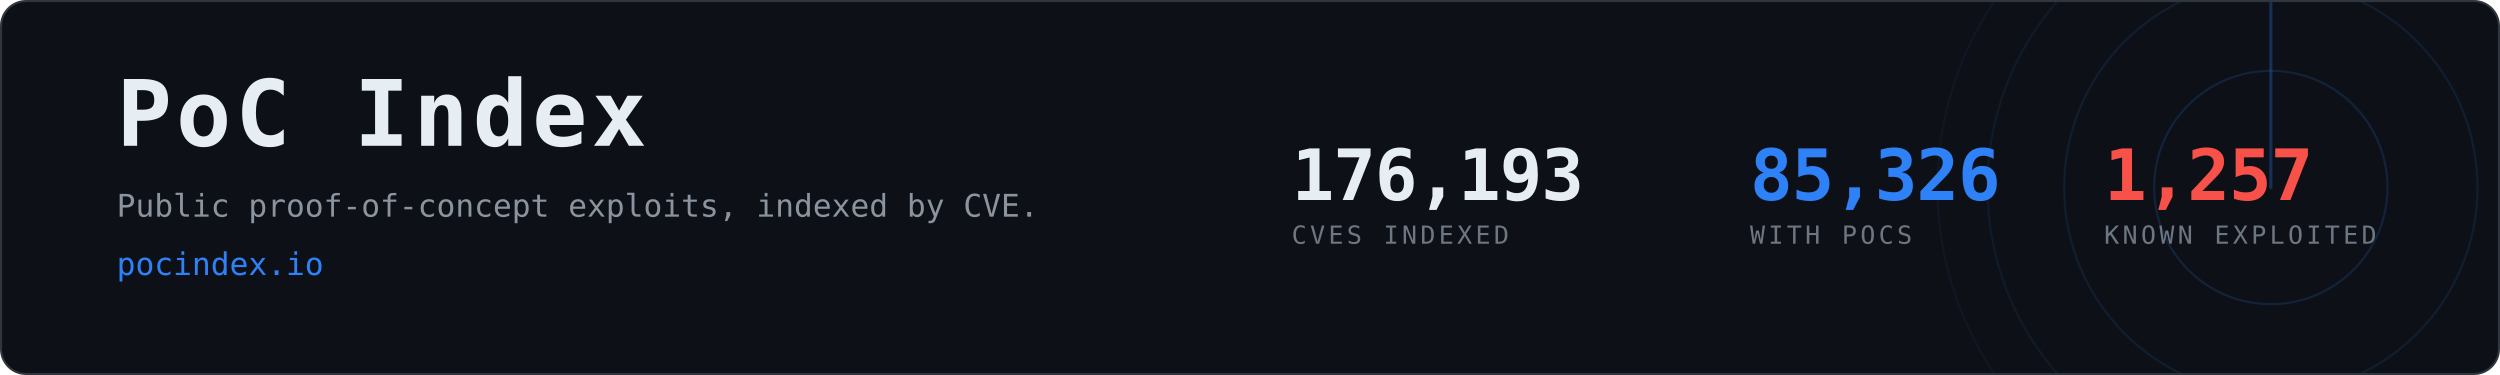
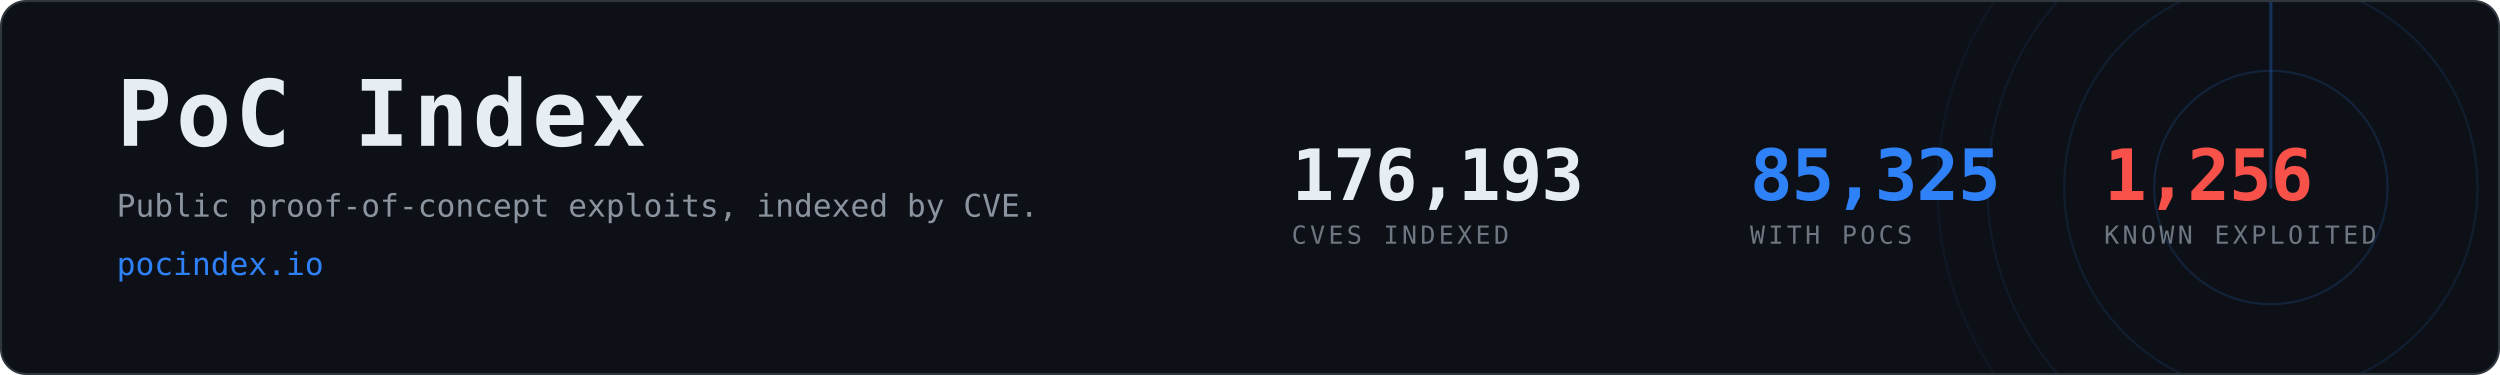
- <svg xmlns="http://www.w3.org/2000/svg" width="1200" height="180" viewBox="0 0 1200 180" role="img" aria-label="PoC Index, 85,326 CVEs with public proof-of-concept exploits">
+ <svg xmlns="http://www.w3.org/2000/svg" width="1200" height="180" viewBox="0 0 1200 180" role="img" aria-label="PoC Index, 85,325 CVEs with public proof-of-concept exploits">
  <clipPath id="card">
    <rect x="1" y="1" width="1198" height="178" rx="12" />
  </clipPath>
  <rect x="0.5" y="0.5" width="1199" height="179" rx="12" fill="#0d1117" stroke="#30363d" />
  <g clip-path="url(#card)" opacity="0.6">
    <g>
      <circle cx="1090" cy="90" r="56.0" fill="none" stroke="#2f81f7" stroke-width="1" opacity="0.270" />
      <circle cx="1090" cy="90" r="99.2" fill="none" stroke="#2f81f7" stroke-width="1" opacity="0.195" />
      <circle cx="1090" cy="90" r="136.0" fill="none" stroke="#2f81f7" stroke-width="1" opacity="0.135" />
      <circle cx="1090" cy="90" r="160.0" fill="none" stroke="#2f81f7" stroke-width="1" opacity="0.090" />
      <line x1="1090" y1="90" x2="1090" y2="-70.0" stroke="#2f81f7" stroke-width="1.5" stroke-linecap="round" opacity="0.480">
        <animateTransform attributeName="transform" type="rotate" from="0 1090 90" to="360 1090 90" dur="8s" repeatCount="indefinite" />
      </line>
    </g>
  </g>
  <text x="56" y="70" font-family="ui-monospace,SFMono-Regular,Menlo,Consolas,monospace" font-size="44" font-weight="700" fill="#e6edf3" letter-spacing="2">PoC Index</text>
  <text x="56" y="104" font-family="ui-monospace,SFMono-Regular,Menlo,Consolas,monospace" font-size="15" fill="#8b949e">
    Public proof-of-concept exploits, indexed by CVE.</text>
  <text x="56" y="132" font-family="ui-monospace,SFMono-Regular,Menlo,Consolas,monospace" font-size="15" fill="#2f81f7">pocindex.io</text>
  <text x="620" y="96" font-family="ui-monospace,SFMono-Regular,Menlo,Consolas,monospace" font-size="34" font-weight="700" fill="#e6edf3" letter-spacing="-0.5">176,193</text>
  <text x="620" y="117" font-family="ui-monospace,SFMono-Regular,Menlo,Consolas,monospace" font-size="12" fill="#6e7681" letter-spacing="1.6">CVES INDEXED</text>
-   <text x="840" y="96" font-family="ui-monospace,SFMono-Regular,Menlo,Consolas,monospace" font-size="34" font-weight="700" fill="#2f81f7" letter-spacing="-0.5">85,326</text>
+   <text x="840" y="96" font-family="ui-monospace,SFMono-Regular,Menlo,Consolas,monospace" font-size="34" font-weight="700" fill="#2f81f7" letter-spacing="-0.5">85,325</text>
  <text x="840" y="117" font-family="ui-monospace,SFMono-Regular,Menlo,Consolas,monospace" font-size="12" fill="#6e7681" letter-spacing="1.6">WITH POCS</text>
-   <text x="1010" y="96" font-family="ui-monospace,SFMono-Regular,Menlo,Consolas,monospace" font-size="34" font-weight="700" fill="#f85149" letter-spacing="-0.5">1,257</text>
+   <text x="1010" y="96" font-family="ui-monospace,SFMono-Regular,Menlo,Consolas,monospace" font-size="34" font-weight="700" fill="#f85149" letter-spacing="-0.5">1,256</text>
  <text x="1010" y="117" font-family="ui-monospace,SFMono-Regular,Menlo,Consolas,monospace" font-size="12" fill="#6e7681" letter-spacing="1.6">KNOWN EXPLOITED</text>
</svg>
